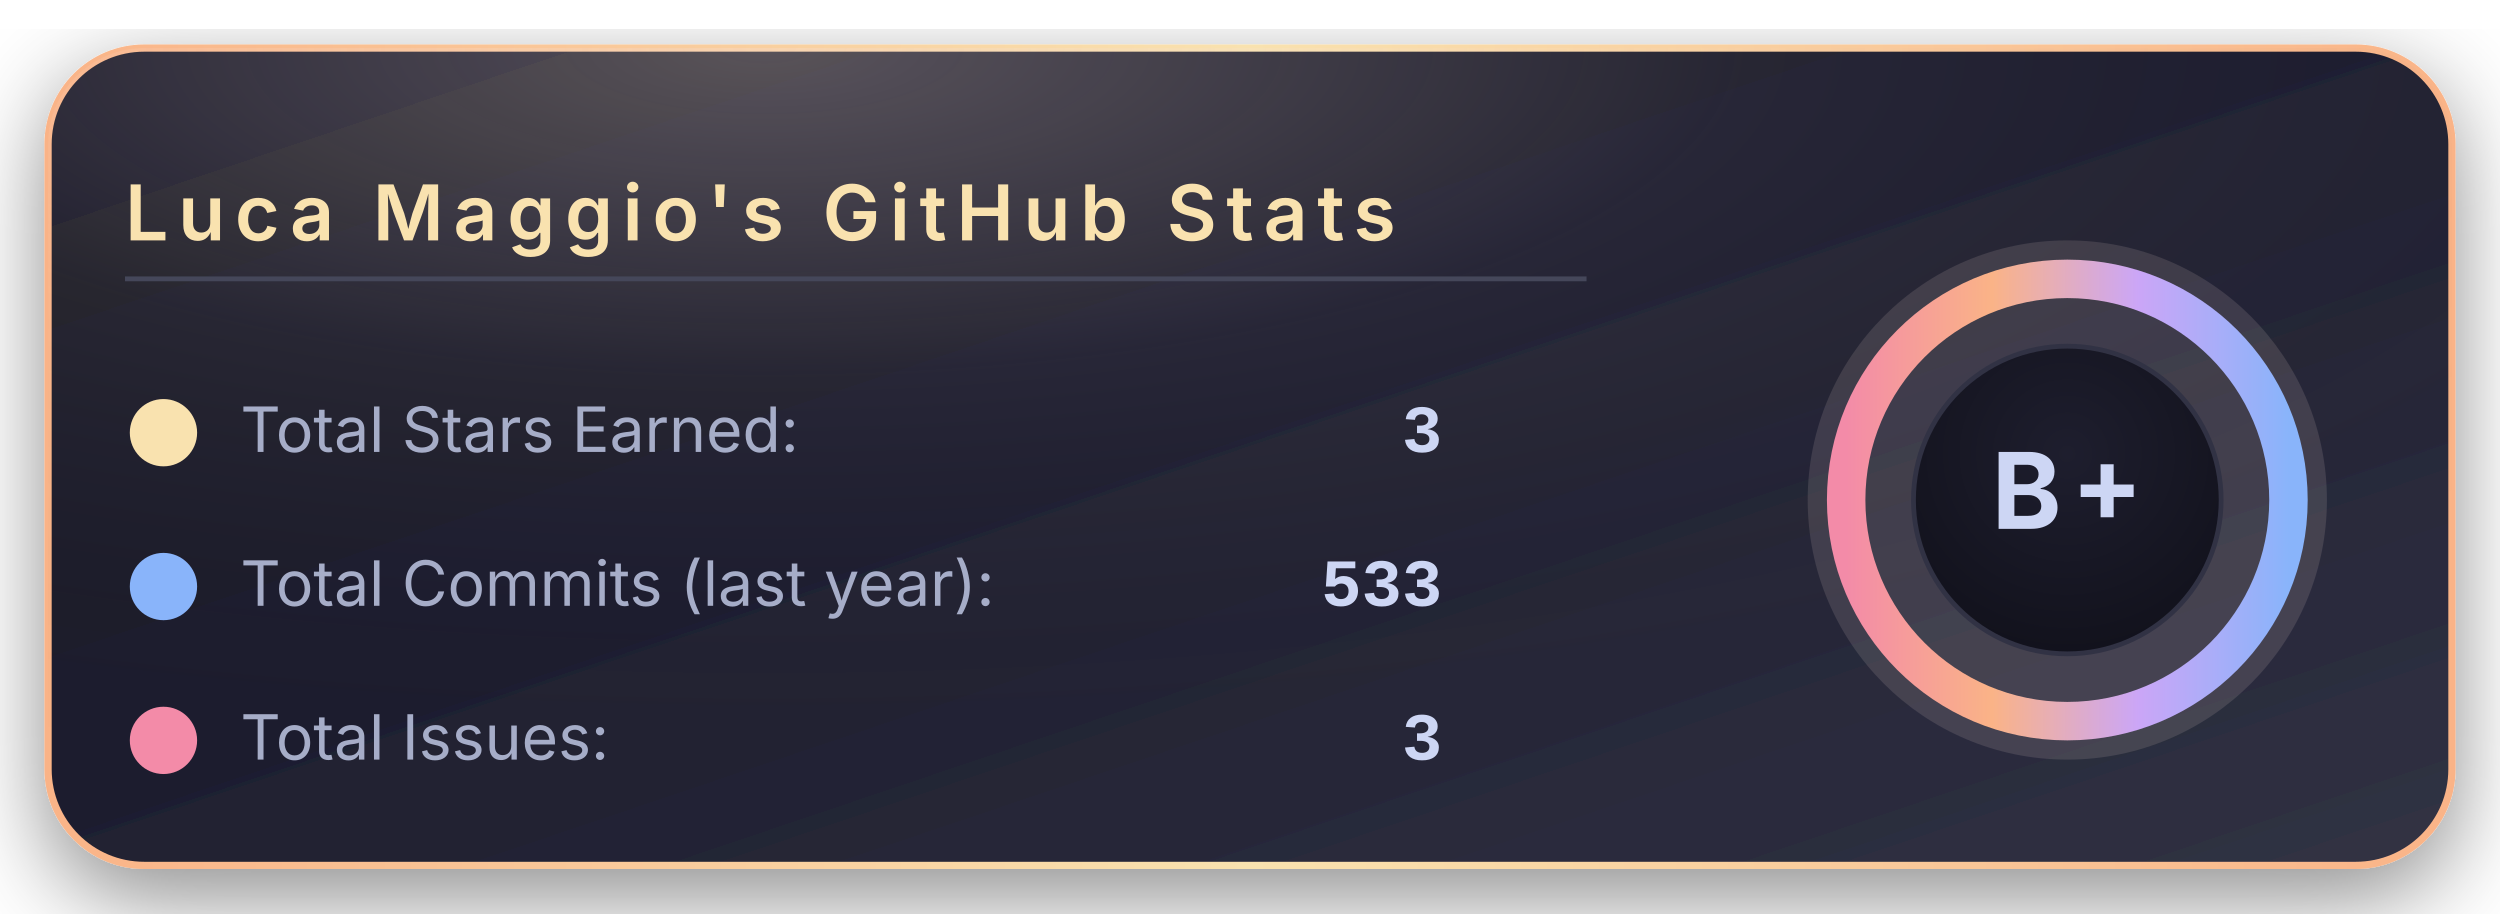
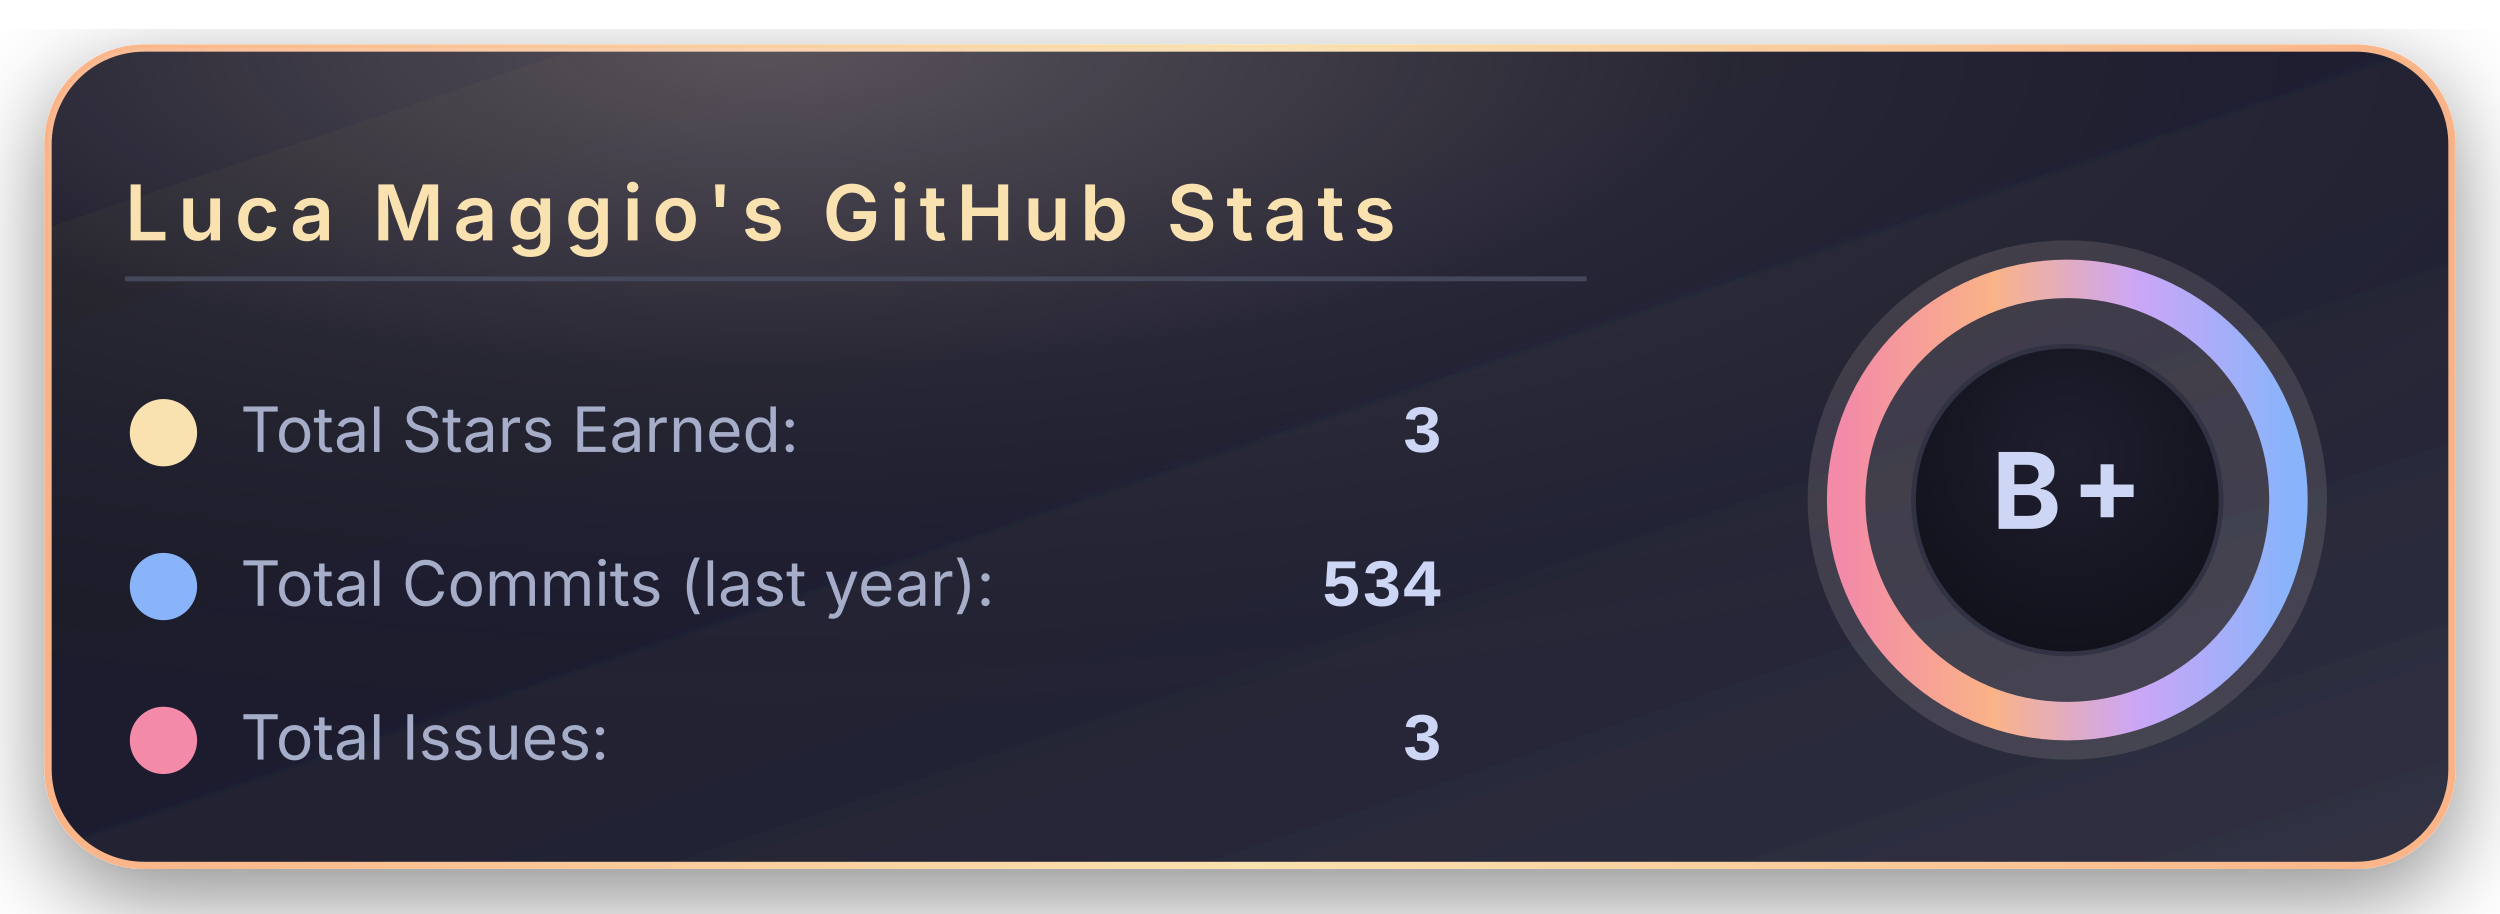
<svg xmlns="http://www.w3.org/2000/svg" width="520" height="190" viewBox="0 0 520 190">
  <defs>
    <linearGradient id="bgGradient" x1="0%" y1="0%" x2="100%" y2="100%">
      <stop offset="0%" stop-color="#181825" />
      <stop offset="45%" stop-color="#1e1e2e" />
      <stop offset="100%" stop-color="#313244" />
    </linearGradient>
    <linearGradient id="borderGradient" x1="0%" y1="0%" x2="100%" y2="0%">
      <stop offset="0%" stop-color="#fab387" />
      <stop offset="50%" stop-color="#f9e2af" />
      <stop offset="100%" stop-color="#fab387" />
    </linearGradient>
    <filter id="softShadow" x="-30%" y="-30%" width="160%" height="160%">
      <feDropShadow dx="0" dy="6" stdDeviation="10" flood-color="#000000" flood-opacity="0.45" />
    </filter>
    <radialGradient id="coffeeGlow" cx="30%" cy="0%" r="90%">
      <stop offset="0%" stop-color="#f5e0dc" stop-opacity="0.28" />
      <stop offset="45%" stop-color="#f5e0dc" stop-opacity="0.05" />
      <stop offset="100%" stop-color="#000000" stop-opacity="0" />
    </radialGradient>
    <radialGradient id="innerCircle" cx="50%" cy="35%" r="70%">
      <stop offset="0%" stop-color="#1e1e2e" />
      <stop offset="100%" stop-color="#11111b" />
    </radialGradient>
    <linearGradient id="ringGradient" x1="0%" y1="0%" x2="100%" y2="0%">
      <stop offset="0%" stop-color="#f38ba8" />
      <stop offset="33%" stop-color="#fab387" />
      <stop offset="66%" stop-color="#cba6f7" />
      <stop offset="100%" stop-color="#89b4fa" />
    </linearGradient>
  </defs>
  <rect x="10" y="10" rx="20" ry="20" width="500" height="170" fill="url(#bgGradient)" stroke="url(#borderGradient)" stroke-width="1.5" filter="url(#softShadow)" />
  <rect x="10" y="10" rx="20" ry="20" width="500" height="170" fill="url(#coffeeGlow)" />
  <text x="26" y="50" font-family="system-ui, -apple-system, BlinkMacSystemFont, 'Segoe UI', sans-serif" font-size="16" font-weight="600" letter-spacing="2" fill="#f9e2af">
      Luca Maggio's GitHub Stats
    </text>
  <line x1="26" y1="58" x2="330" y2="58" stroke="#45475a" stroke-width="1" />
  <circle cx="34" cy="90" r="7" fill="#f9e2af" />
  <text x="50" y="94" font-family="system-ui, -apple-system, BlinkMacSystemFont, 'Segoe UI', sans-serif" font-size="13" fill="#a6adc8">
      Total Stars Earned:
    </text>
  <text x="300" y="94" text-anchor="end" font-family="ui-monospace, SFMono-Regular, Menlo, Monaco, Consolas, 'Liberation Mono', 'Courier New', monospace" font-size="14" font-weight="600" fill="#cdd6f4">
      3
    </text>
  <circle cx="34" cy="122" r="7" fill="#89b4fa" />
  <text x="50" y="126" font-family="system-ui, -apple-system, BlinkMacSystemFont, 'Segoe UI', sans-serif" font-size="13" fill="#a6adc8">
      Total Commits (last year):
    </text>
  <text x="300" y="126" text-anchor="end" font-family="ui-monospace, SFMono-Regular, Menlo, Monaco, Consolas, 'Liberation Mono', 'Courier New', monospace" font-size="14" font-weight="600" fill="#cdd6f4">
-       533
+       534
    </text>
  <circle cx="34" cy="154" r="7" fill="#f38ba8" />
  <text x="50" y="158" font-family="system-ui, -apple-system, BlinkMacSystemFont, 'Segoe UI', sans-serif" font-size="13" fill="#a6adc8">
      Total Issues:
    </text>
  <text x="300" y="158" text-anchor="end" font-family="ui-monospace, SFMono-Regular, Menlo, Monaco, Consolas, 'Liberation Mono', 'Courier New', monospace" font-size="14" font-weight="600" fill="#cdd6f4">
      3
    </text>
  <g transform="translate(430, 104)">
    <circle cx="0" cy="0" r="54" fill="#f5e0dc" opacity="0.13" />
    <circle cx="0" cy="0" r="46" fill="none" stroke="url(#ringGradient)" stroke-width="8" />
    <circle cx="0" cy="0" r="32" fill="url(#innerCircle)" stroke="#313244" stroke-width="1" />
    <text x="0" y="6" text-anchor="middle" font-family="system-ui, -apple-system, BlinkMacSystemFont, 'Segoe UI', sans-serif" font-size="22" font-weight="700" letter-spacing="2" fill="#cdd6f4">
        B+
      </text>
  </g>
</svg>
